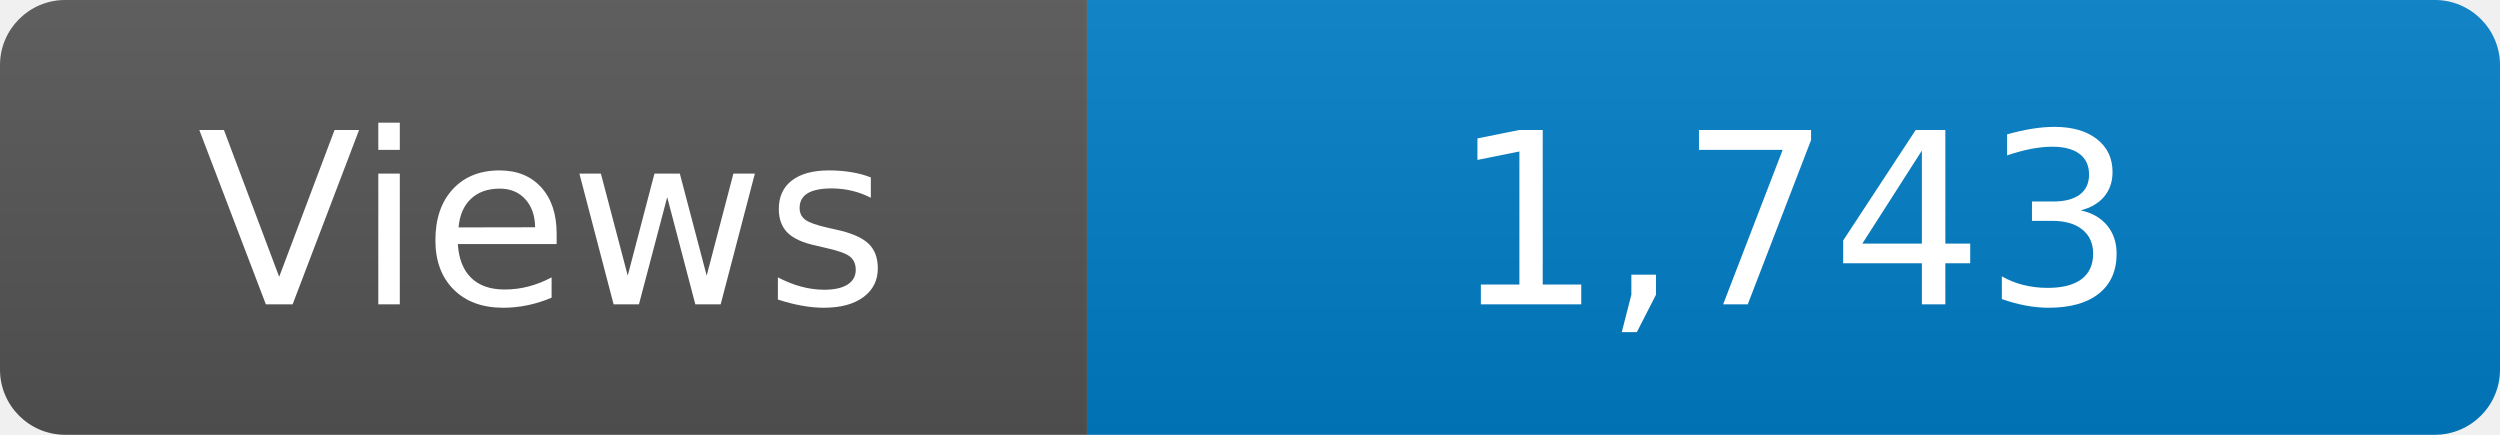
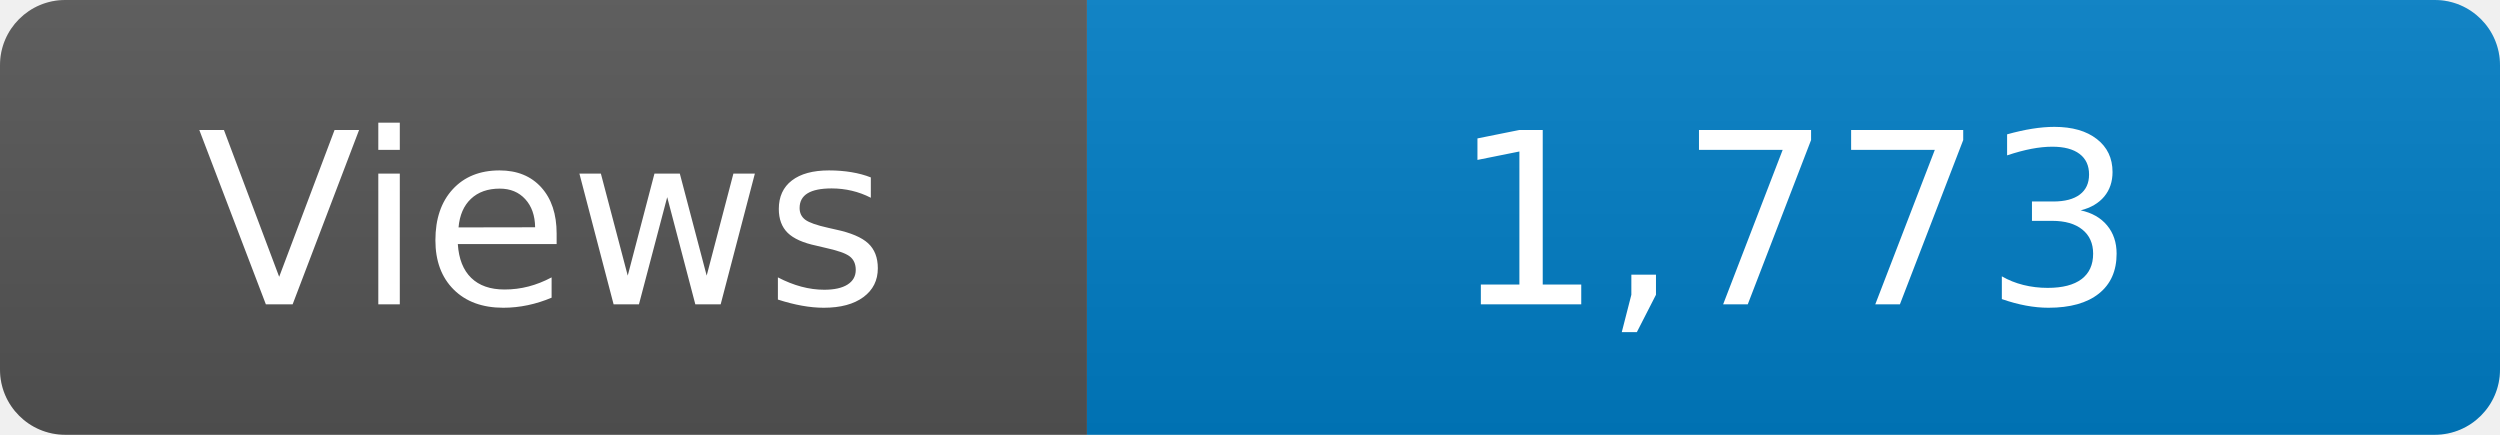
<svg xmlns="http://www.w3.org/2000/svg" width="115" height="20" role="img" aria-label="Maintained?: yes">
  <linearGradient id="s" x2="0" y2="100%">
    <stop offset="0" stop-color="#bbb" stop-opacity=".1" />
    <stop offset="1" stop-opacity=".1" />
  </linearGradient>
  <clipPath id="r">
    <rect width="115" height="20" rx="3" fill="#fff" />
  </clipPath>
  <g clip-path="url(#r)">
    <rect width="50" height="20" fill="#555" />
    <rect x="50" width="160" height="20" fill="#007ec6" />
    <rect width="115" height="20" fill="url(#s)" />
  </g>
  <g fill="#fff" text-anchor="middle" font-family="Verdana,Geneva,DejaVu Sans,sans-serif" font-size="110">
    <text x="250" y="140" transform="scale(.1)" fill="#fff">Views</text>
-     <text x="825" y="140" transform="scale(.1)" fill="#fff">1,743</text>
+     <text x="825" y="140" transform="scale(.1)" fill="#fff">1,773</text>
  </g>
</svg>
